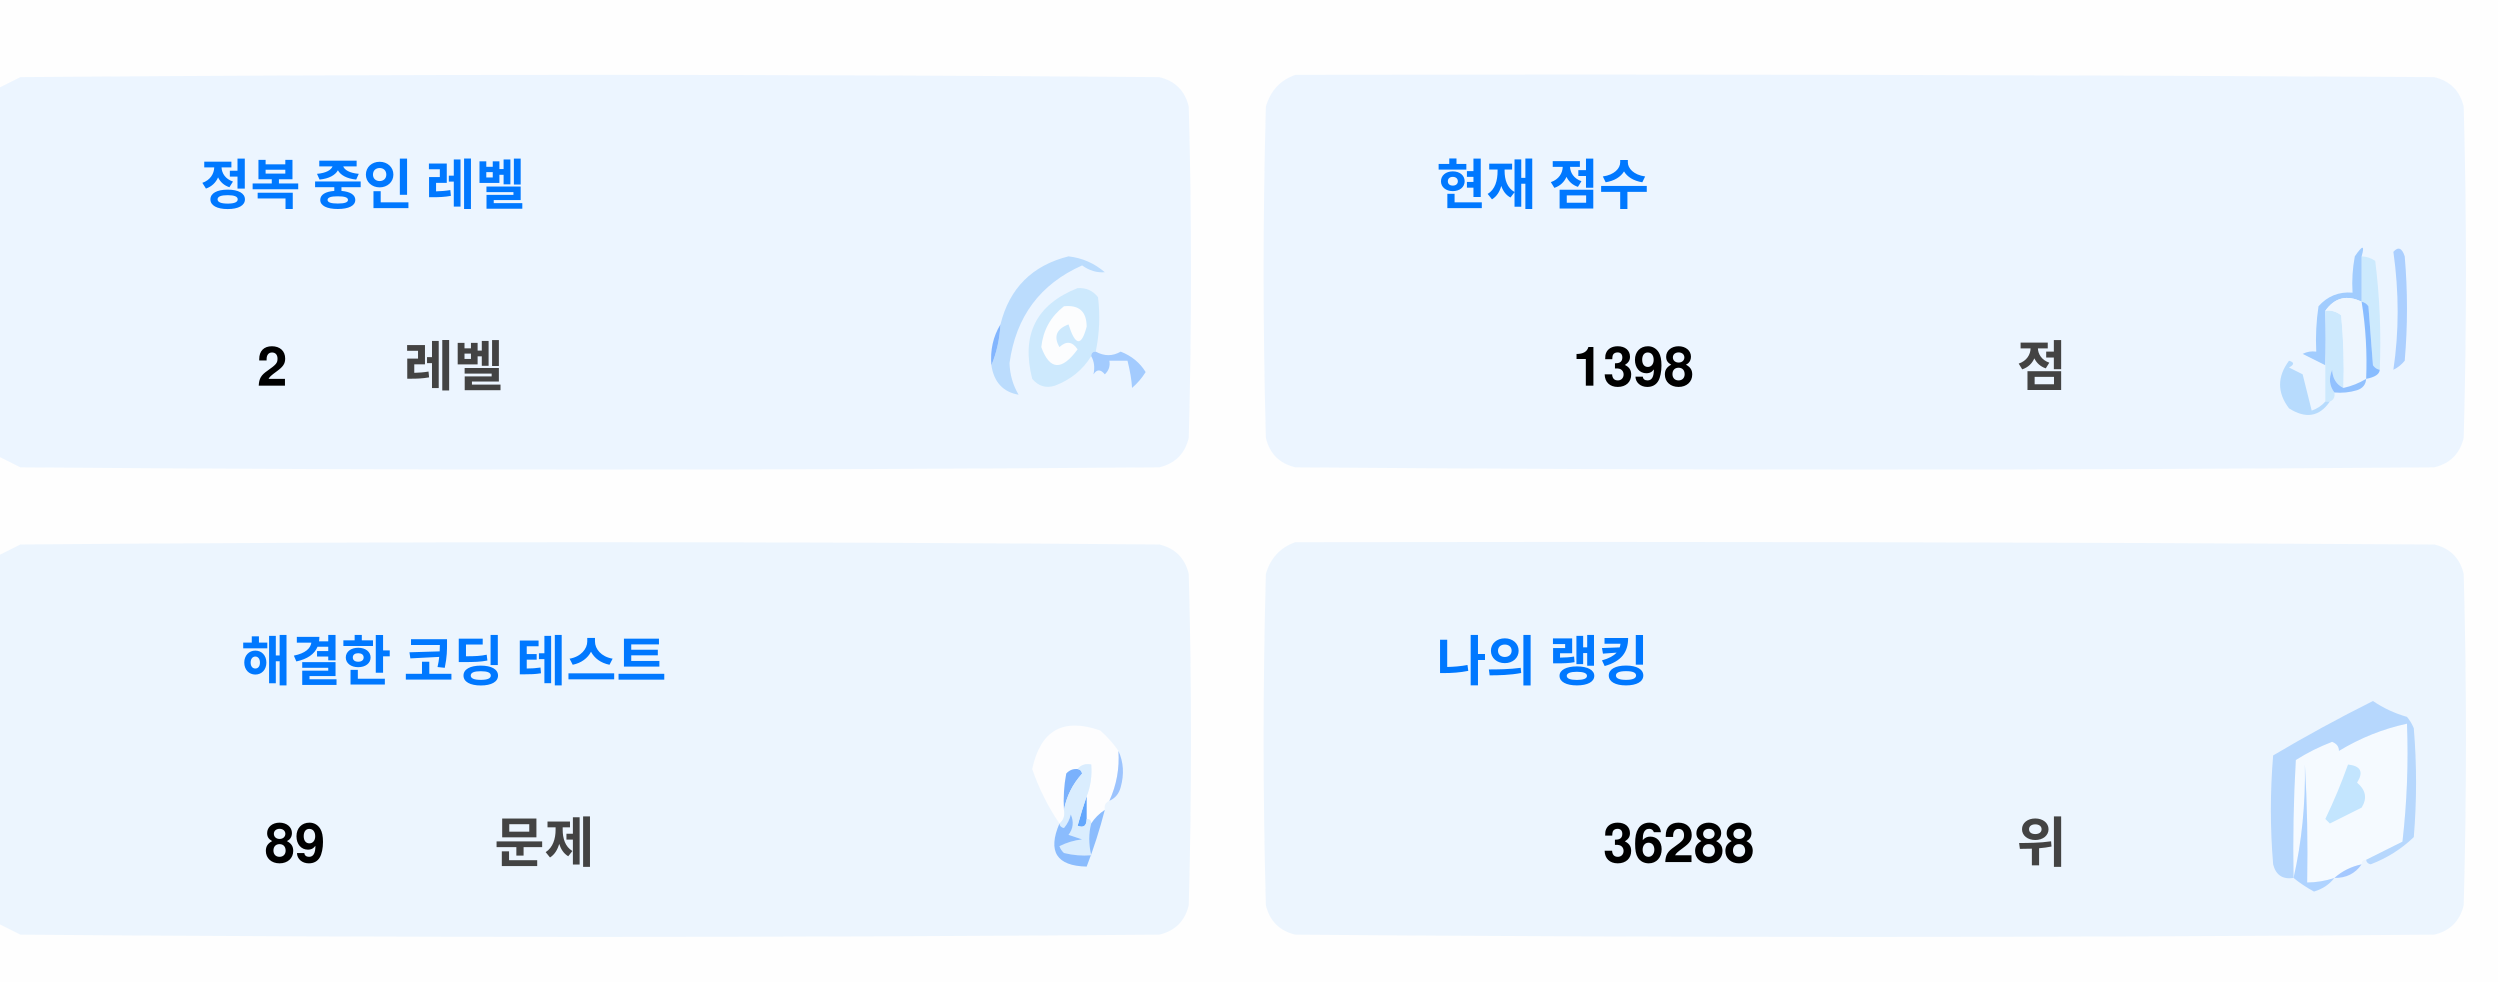
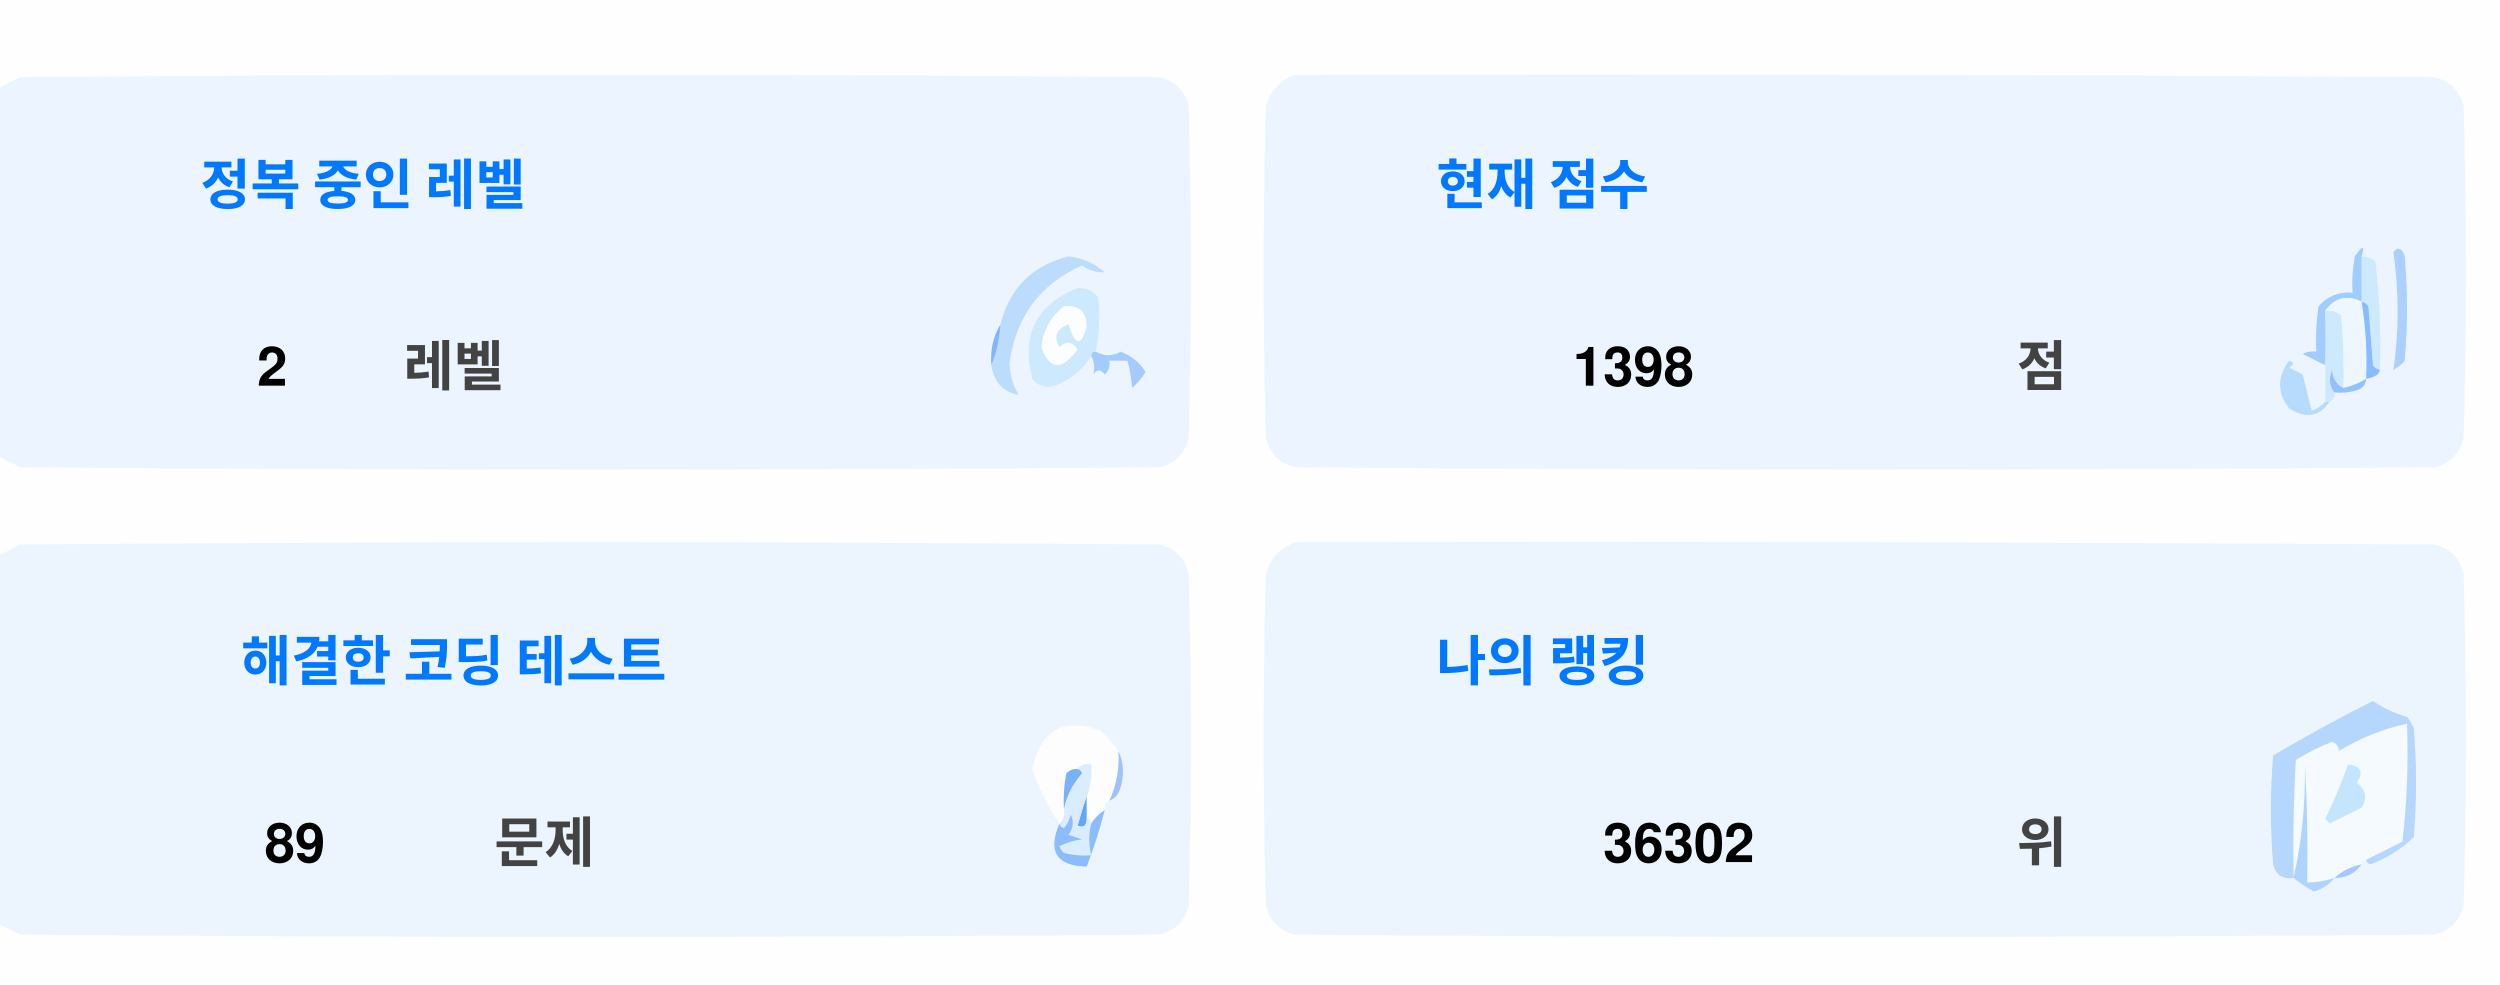
<svg xmlns="http://www.w3.org/2000/svg" version="1.1" width="551px" height="217px" style="shape-rendering:geometricPrecision; text-rendering:geometricPrecision; image-rendering:optimizeQuality; fill-rule:evenodd; clip-rule:evenodd">
  <style>.title {fill: #434343;font-size: 1rem;line-height: 1.5rem;font-weight: bold;font-family: -apple-system, BlinkMacSystemFont, Segoe UI, Helvetica, Arial, sans-serif, Apple Color Emoji, Segoe UI Emoji;}.desc {fill: #434343;font-size: 2.5rem;font-weight: bold;line-height: 1.5rem;font-family: -apple-system, BlinkMacSystemFont, Segoe UI, Helvetica, Arial, sans-serif, Apple Color Emoji, Segoe UI Emoji;}.desc-2 {fill: #434343;font-size: 1rem;font-weight: bold;line-height: 1.5rem;font-family: -apple-system, BlinkMacSystemFont, Segoe UI, Helvetica, Arial, sans-serif, Apple Color Emoji, Segoe UI Emoji;}.text, .desc {animation: twinkling 4s ease-in-out infinite;}@keyframes twinkling {40% { opacity: 1; }50% { opacity: 0.5; }60% { opacity: 1; }70% { opacity: 0.5; }80% { opacity: 1; }}</style>
  <g>
    <path style="opacity:1" fill="#fefefe" d="M -0.5,-0.5 C 183.167,-0.5 366.833,-0.5 550.5,-0.5C 550.5,71.833 550.5,144.167 550.5,216.5C 366.833,216.5 183.167,216.5 -0.5,216.5C -0.5,212.167 -0.5,207.833 -0.5,203.5C 1.14,204.32 2.807,205.153 4.5,206C 88.167,206.667 171.833,206.667 255.5,206C 259,205.167 261.167,203 262,199.5C 262.667,175.167 262.667,150.833 262,126.5C 261.167,123 259,120.833 255.5,120C 171.833,119.333 88.167,119.333 4.5,120C 2.807,120.847 1.14,121.68 -0.5,122.5C -0.5,115.167 -0.5,107.833 -0.5,100.5C 1.14,101.32 2.807,102.153 4.5,103C 88.167,103.667 171.833,103.667 255.5,103C 259,102.167 261.167,100 262,96.5C 262.667,72.167 262.667,47.833 262,23.5C 261.167,20 259,17.833 255.5,17C 171.833,16.333 88.167,16.333 4.5,17C 2.807,17.847 1.14,18.68 -0.5,19.5C -0.5,12.833 -0.5,6.167 -0.5,-0.5 Z" />
  </g>
  <g>
    <path style="opacity:1" fill="#ecf5ff" d="M -0.5,100.5 C -0.5,73.5 -0.5,46.5 -0.5,19.5C 1.14,18.68 2.807,17.847 4.5,17C 88.167,16.333 171.833,16.333 255.5,17C 259,17.833 261.167,20 262,23.5C 262.667,47.833 262.667,72.167 262,96.5C 261.167,100 259,102.167 255.5,103C 171.833,103.667 88.167,103.667 4.5,103C 2.807,102.153 1.14,101.32 -0.5,100.5 Z" />
  </g>
  <g>
    <path style="opacity:1" fill="#ecf5ff" d="M 285.5,16.5 C 369.167,16.333 452.834,16.5 536.5,17C 540,17.833 542.167,20 543,23.5C 543.667,47.833 543.667,72.167 543,96.5C 542.167,100 540,102.167 536.5,103C 452.833,103.667 369.167,103.667 285.5,103C 282,102.167 279.833,100 279,96.5C 278.333,72.167 278.333,47.833 279,23.5C 280.018,19.985 282.185,17.652 285.5,16.5 Z" />
  </g>
  <g>
    <path style="opacity:1" fill="#cdeafd" d="M 520.5,56.5 C 521.583,56.539 522.583,56.873 523.5,57.5C 524.498,65.472 524.831,73.472 524.5,81.5C 523.883,81.389 523.383,81.056 523,80.5C 522.667,76.167 522.333,71.833 522,67.5C 521.617,66.944 521.117,66.611 520.5,66.5C 520.5,63.167 520.5,59.833 520.5,56.5 Z" />
  </g>
  <g>
    <path style="opacity:1" fill="#abcfff" d="M 527.5,55.5 C 528.566,54.308 529.399,54.641 530,56.5C 530.667,64.167 530.667,71.833 530,79.5C 529.311,80.357 528.478,81.023 527.5,81.5C 528.758,73.08 528.758,64.414 527.5,55.5 Z" />
  </g>
  <g>
    <path style="opacity:1" fill="#bbdcfd" d="M 218.5,80.5 C 219.657,77.727 220.324,74.727 220.5,71.5C 222.49,63.51 227.49,58.51 235.5,56.5C 238.528,56.847 241.194,58.014 243.5,60C 241.744,60.141 240.078,59.641 238.5,58.5C 229.247,62.607 223.914,69.773 222.5,80C 222.565,82.526 223.232,84.859 224.5,87C 221.07,86.397 219.07,84.231 218.5,80.5 Z" />
  </g>
  <g>
    <path style="opacity:1" fill="#cde9fd" d="M 241.5,77.5 C 240.833,77.5 240.5,77.833 240.5,78.5C 238.628,81.529 235.961,83.695 232.5,85C 230.536,85.624 228.869,85.124 227.5,83.5C 225.021,73.791 228.354,67.124 237.5,63.5C 239.374,63.39 240.874,64.056 242,65.5C 242.497,69.524 242.331,73.524 241.5,77.5 Z" />
  </g>
  <g>
    <path style="opacity:1" fill="#fcfdfe" d="M 234.5,67.5 C 237.826,67.162 239.493,68.662 239.5,72C 238.334,76.434 237,76.267 235.5,71.5C 232.832,72.515 232.166,74.182 233.5,76.5C 235.017,75.089 236.351,75.256 237.5,77C 234.006,81.771 231.34,81.605 229.5,76.5C 229.904,72.771 231.571,69.771 234.5,67.5 Z" />
  </g>
  <g>
    <path style="opacity:1" fill="#a1ccfe" d="M 520.5,56.5 C 520.5,59.833 520.5,63.167 520.5,66.5C 517.238,64.922 514.572,65.589 512.5,68.5C 512.617,72.81 512.617,76.81 512.5,80.5C 510.86,79.68 509.193,78.847 507.5,78C 508.448,77.517 509.448,77.35 510.5,77.5C 510.335,74.15 510.502,70.817 511,67.5C 512.995,65.253 515.495,64.253 518.5,64.5C 518.336,61.813 518.503,59.146 519,56.5C 520.731,53.969 521.231,53.969 520.5,56.5 Z" />
  </g>
  <g>
    <path style="opacity:1" fill="#cde9fd" d="M 512.5,68.5 C 513.822,68.33 514.989,68.663 516,69.5C 516.499,74.823 516.666,80.156 516.5,85.5C 514.955,84.77 514.122,83.437 514,81.5C 513.22,83.387 513.387,85.054 514.5,86.5C 514.672,87.492 514.338,88.158 513.5,88.5C 513.167,88.5 512.833,88.5 512.5,88.5C 512.5,85.833 512.5,83.167 512.5,80.5C 512.617,76.81 512.617,72.81 512.5,68.5 Z" />
  </g>
  <g>
    <path style="opacity:1" fill="#eef6fe" d="M 520.5,66.5 C 521.407,72.106 521.74,77.773 521.5,83.5C 519.95,84.441 518.284,85.108 516.5,85.5C 516.666,80.156 516.499,74.823 516,69.5C 514.989,68.663 513.822,68.33 512.5,68.5C 514.572,65.589 517.238,64.922 520.5,66.5 Z" />
  </g>
  <g>
    <path style="opacity:1" fill="#88bcff" d="M 520.5,66.5 C 521.117,66.611 521.617,66.944 522,67.5C 522.333,71.833 522.667,76.167 523,80.5C 523.383,81.056 523.883,81.389 524.5,81.5C 524.445,82.469 523.445,83.136 521.5,83.5C 521.74,77.773 521.407,72.106 520.5,66.5 Z" />
  </g>
  <g>
    <path style="opacity:1" fill="#82b5fe" d="M 220.5,71.5 C 220.324,74.727 219.657,77.727 218.5,80.5C 218.215,77.171 218.882,74.171 220.5,71.5 Z" />
  </g>
  <g>
    <path style="opacity:1" fill="#a3cbfe" d="M 240.5,78.5 C 240.5,77.833 240.833,77.5 241.5,77.5C 243.391,78.536 245.224,78.536 247,77.5C 249.391,78.429 251.225,79.929 252.5,82C 251.681,83.319 250.681,84.486 249.5,85.5C 249.409,83.777 249.075,81.777 248.5,79.5C 247.167,79.5 245.833,79.5 244.5,79.5C 244.719,80.675 244.386,81.675 243.5,82.5C 242.575,81.359 241.741,81.359 241,82.5C 241.331,80.981 241.164,79.648 240.5,78.5 Z" />
  </g>
  <g>
    <path style="opacity:1" fill="#b7dbfd" d="M 512.5,88.5 C 512.833,88.5 513.167,88.5 513.5,88.5C 511.199,91.857 508.199,92.357 504.5,90C 501.872,86.535 501.872,83.035 504.5,79.5C 505.696,79.846 505.696,80.346 504.5,81C 505.5,81.5 506.5,82 507.5,82.5C 508.167,85.167 508.833,87.833 509.5,90.5C 510.739,90.058 511.739,89.391 512.5,88.5 Z" />
  </g>
  <g>
    <path style="opacity:1" fill="#92c1fe" d="M 516.5,85.5 C 518.284,85.108 519.95,84.441 521.5,83.5C 521.423,84.75 520.756,85.583 519.5,86C 517.866,86.493 516.199,86.66 514.5,86.5C 513.387,85.054 513.22,83.387 514,81.5C 514.122,83.437 514.955,84.77 516.5,85.5 Z" />
  </g>
  <g>
    <path style="opacity:1" fill="#ecf5fe" d="M -0.5,203.5 C -0.5,176.5 -0.5,149.5 -0.5,122.5C 1.14,121.68 2.807,120.847 4.5,120C 88.167,119.333 171.833,119.333 255.5,120C 259,120.833 261.167,123 262,126.5C 262.667,150.833 262.667,175.167 262,199.5C 261.167,203 259,205.167 255.5,206C 171.833,206.667 88.167,206.667 4.5,206C 2.807,205.153 1.14,204.32 -0.5,203.5 Z" />
  </g>
  <g>
    <path style="opacity:1" fill="#ecf5fe" d="M 285.5,119.5 C 369.167,119.333 452.834,119.5 536.5,120C 540,120.833 542.167,123 543,126.5C 543.667,150.833 543.667,175.167 543,199.5C 542.167,203 540,205.167 536.5,206C 452.833,206.667 369.167,206.667 285.5,206C 282,205.167 279.833,203 279,199.5C 278.333,175.167 278.333,150.833 279,126.5C 280.018,122.985 282.185,120.652 285.5,119.5 Z" />
  </g>
  <g>
    <path style="opacity:1" fill="#fdfdfe" d="M 246.5,165.5 C 246.758,169.367 246.092,173.034 244.5,176.5C 243.662,176.842 243.328,177.508 243.5,178.5C 242.272,179.306 241.272,180.306 240.5,181.5C 240.5,180.833 240.167,180.5 239.5,180.5C 239.5,178.833 239.5,177.167 239.5,175.5C 240.369,173.283 240.702,170.95 240.5,168.5C 239.209,168.263 238.209,168.596 237.5,169.5C 236.504,169.414 235.671,169.748 235,170.5C 234.503,173.146 234.336,175.813 234.5,178.5C 234.737,179.791 234.404,180.791 233.5,181.5C 230.986,177.806 228.986,173.806 227.5,169.5C 229.309,160.957 234.309,158.124 242.5,161C 244.07,162.397 245.404,163.897 246.5,165.5 Z" />
  </g>
  <g>
    <path style="opacity:1" fill="#f5faff" d="M 521.5,189.5 C 520.833,189.5 520.5,189.833 520.5,190.5C 518.181,190.992 516.181,191.992 514.5,193.5C 512.565,194.15 510.565,194.483 508.5,194.5C 508.666,185.827 508.5,177.16 508,168.5C 508.141,177.227 507.308,185.56 505.5,193.5C 505.334,184.827 505.5,176.16 506,167.5C 508.527,165.903 511.194,164.57 514,163.5C 515.011,163.892 515.511,164.559 515.5,165.5C 520.21,162.641 525.21,160.641 530.5,159.5C 530.831,168.192 530.498,176.859 529.5,185.5C 526.807,186.847 524.14,188.18 521.5,189.5 Z" />
  </g>
  <g>
    <path style="opacity:1" fill="#b6d7fd" d="M 521.5,189.5 C 524.14,188.18 526.807,186.847 529.5,185.5C 530.498,176.859 530.831,168.192 530.5,159.5C 525.21,160.641 520.21,162.641 515.5,165.5C 515.511,164.559 515.011,163.892 514,163.5C 511.194,164.57 508.527,165.903 506,167.5C 505.5,176.16 505.334,184.827 505.5,193.5C 503.089,193.863 501.589,192.863 501,190.5C 500.333,182.5 500.333,174.5 501,166.5C 508.173,162.246 515.507,158.246 523,154.5C 525.304,156.068 527.804,157.235 530.5,158C 531.126,158.75 531.626,159.584 532,160.5C 532.667,168.5 532.667,176.5 532,184.5C 529.292,187.111 526.125,189.111 522.5,190.5C 521.893,190.376 521.56,190.043 521.5,189.5 Z" />
  </g>
  <g>
    <path style="opacity:1" fill="#c3e5fe" d="M 517.5,168.5 C 520.317,168.801 520.984,170.134 519.5,172.5C 521.439,174.122 521.772,175.956 520.5,178C 518.167,179.167 515.833,180.333 513.5,181.5C 513.167,181.167 512.833,180.833 512.5,180.5C 514.414,176.515 516.081,172.515 517.5,168.5 Z" />
  </g>
  <g>
    <path style="opacity:1" fill="#7ab1fc" d="M 237.5,169.5 C 238.043,169.56 238.376,169.893 238.5,170.5C 236.395,172.836 235.062,175.503 234.5,178.5C 234.336,175.813 234.503,173.146 235,170.5C 235.671,169.748 236.504,169.414 237.5,169.5 Z" />
  </g>
  <g>
    <path style="opacity:1" fill="#afd3ff" d="M 514.5,193.5 C 513.378,194.947 511.878,195.947 510,196.5C 508.348,195.601 506.848,194.601 505.5,193.5C 507.308,185.56 508.141,177.227 508,168.5C 508.5,177.16 508.666,185.827 508.5,194.5C 510.565,194.483 512.565,194.15 514.5,193.5 Z" />
  </g>
  <g>
    <path style="opacity:1" fill="#9cc3fd" d="M 246.5,165.5 C 247.634,167.966 247.801,170.633 247,173.5C 246.623,174.942 245.79,175.942 244.5,176.5C 246.092,173.034 246.758,169.367 246.5,165.5 Z" />
  </g>
  <g>
    <path style="opacity:1" fill="#62a6fc" d="M 239.5,175.5 C 239.5,177.167 239.5,178.833 239.5,180.5C 239.483,182.028 238.816,182.528 237.5,182C 238.117,179.723 238.784,177.556 239.5,175.5 Z" />
  </g>
  <g>
    <path style="opacity:1" fill="#daedfe" d="M 237.5,169.5 C 238.209,168.596 239.209,168.263 240.5,168.5C 240.702,170.95 240.369,173.283 239.5,175.5C 238.784,177.556 238.117,179.723 237.5,182C 238.816,182.528 239.483,182.028 239.5,180.5C 240.167,180.5 240.5,180.833 240.5,181.5C 239.918,183.669 239.918,186.002 240.5,188.5C 238.473,188.662 236.473,188.495 234.5,188C 234.043,187.586 233.709,187.086 233.5,186.5C 235.078,185.702 236.744,185.202 238.5,185C 237.5,184.667 236.5,184.333 235.5,184C 236.554,182.612 236.72,181.112 236,179.5C 235.751,180.624 235.251,181.624 234.5,182.5C 233.893,182.376 233.56,182.043 233.5,181.5C 234.404,180.791 234.737,179.791 234.5,178.5C 235.062,175.503 236.395,172.836 238.5,170.5C 238.376,169.893 238.043,169.56 237.5,169.5 Z" />
  </g>
  <g>
    <path style="opacity:1" fill="#8bbcfd" d="M 243.5,178.5 C 242.395,182.803 241.062,186.969 239.5,191C 232.857,190.847 230.857,187.68 233.5,181.5C 233.56,182.043 233.893,182.376 234.5,182.5C 235.251,181.624 235.751,180.624 236,179.5C 236.72,181.112 236.554,182.612 235.5,184C 236.5,184.333 237.5,184.667 238.5,185C 236.744,185.202 235.078,185.702 233.5,186.5C 233.709,187.086 234.043,187.586 234.5,188C 236.473,188.495 238.473,188.662 240.5,188.5C 239.918,186.002 239.918,183.669 240.5,181.5C 241.272,180.306 242.272,179.306 243.5,178.5 Z" />
  </g>
  <g>
    <path style="opacity:1" fill="#a4c8ff" d="M 520.5,190.5 C 519.089,192.539 517.089,193.539 514.5,193.5C 516.181,191.992 518.181,190.992 520.5,190.5 Z" />
  </g>
  <text text-anchor="middle" x="80" y="45" class="title" style="fill:#0078ff;" stroke="#none" stroke-width="1">정복 중인 레벨</text>
  <text text-anchor="middle" x="60" y="85" class="desc" style="fill:#000000;" stroke="#none" stroke-width="1">2</text>
  <text text-anchor="middle" x="100" y="85" class="desc-2" style="fill:#434343;" stroke="#none" stroke-width="1">레벨</text>
  <text text-anchor="middle" x="340" y="45" class="title" style="fill:#0078ff;" stroke="#none" stroke-width="1">현재 점수</text>
  <text text-anchor="middle" x="360" y="85" class="desc" style="fill:#000000;" stroke="#none" stroke-width="1">1398</text>
  <text text-anchor="middle" x="450" y="85" class="desc-2" style="fill:#434343;" stroke="#none" stroke-width="1">점</text>
  <text text-anchor="middle" x="100" y="150" class="title" style="fill:#0078ff;" stroke="#none" stroke-width="1">해결한 코딩 테스트</text>
  <text text-anchor="middle" x="65" y="190" class="desc" style="fill:#000000;" stroke="#none" stroke-width="1">89</text>
  <text text-anchor="middle" x="120" y="190" class="desc-2" style="fill:#434343;" stroke="#none" stroke-width="1">문제</text>
  <text text-anchor="middle" x="340" y="150" class="title" style="fill:#0078ff;" stroke="#none" stroke-width="1">나의 랭킹</text>
-   <text text-anchor="middle" x="370" y="190" class="desc" style="fill:#000000;" stroke="#none" stroke-width="1">36288</text>
+   <text text-anchor="middle" x="370" y="190" class="desc" style="fill:#000000;" stroke="#none" stroke-width="1">36302</text>
  <text text-anchor="middle" x="450" y="190" class="desc-2" style="fill:#434343;" stroke="#none" stroke-width="1">위</text>
</svg>
